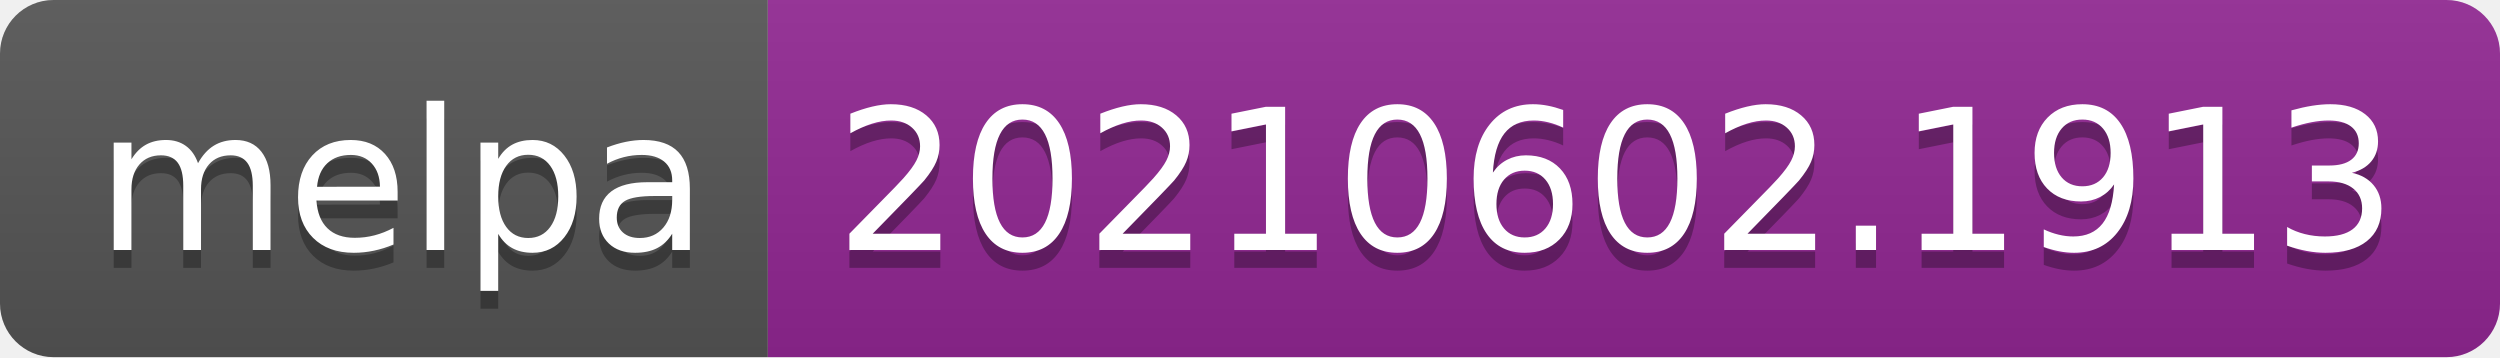
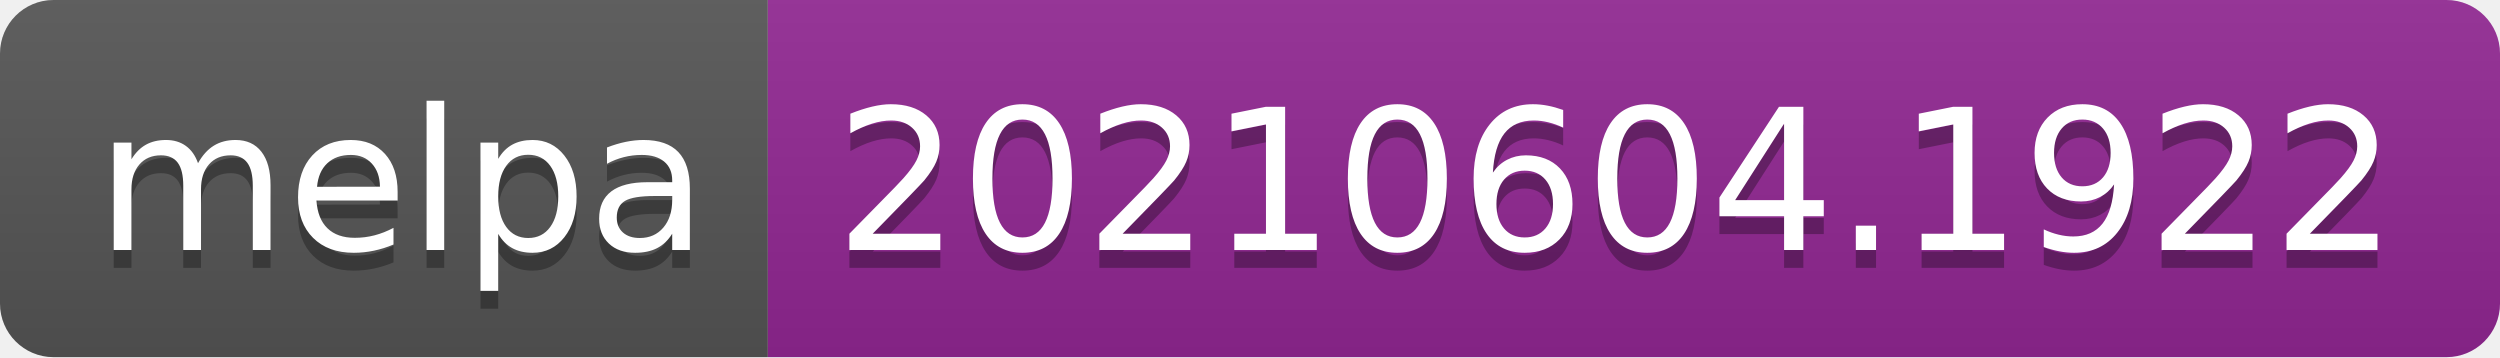
- <svg xmlns="http://www.w3.org/2000/svg" width="140" height="20" role="img" aria-label="melpa: 20210602.1913">
+ <svg xmlns="http://www.w3.org/2000/svg" width="140" height="20" role="img" aria-label="melpa: 20210604.1922">
  <linearGradient id="s" x2="0" y2="100%">
    <stop offset="0" stop-color="#bbb" stop-opacity=".1" />
    <stop offset="1" stop-opacity=".1" />
  </linearGradient>
  <clipPath id="r">
    <rect width="140" height="20" rx="3" fill="#fff" />
  </clipPath>
  <g clip-path="url(#r)">
    <rect width="43" height="20" fill="#555" />
    <rect x="43" width="97" height="20" fill="#922793" />
    <rect width="140" height="20" fill="url(#s)" />
  </g>
  <g fill="#fff" text-anchor="middle" font-family="Verdana,Geneva,DejaVu Sans,sans-serif" text-rendering="geometricPrecision" font-size="110">
    <text aria-hidden="true" x="225" y="150" fill="#010101" fill-opacity=".3" transform="scale(.1)" textLength="330">melpa</text>
    <text x="225" y="140" transform="scale(.1)" fill="#fff" textLength="330">melpa</text>
-     <text aria-hidden="true" x="905" y="150" fill="#010101" fill-opacity=".3" transform="scale(.1)" textLength="870">20210602.1913</text>
-     <text x="905" y="140" transform="scale(.1)" fill="#fff" textLength="870">20210602.1913</text>
+     <text aria-hidden="true" x="905" y="150" fill="#010101" fill-opacity=".3" transform="scale(.1)" textLength="870">20210604.1922</text>
+     <text x="905" y="140" transform="scale(.1)" fill="#fff" textLength="870">20210604.1922</text>
  </g>
</svg>
